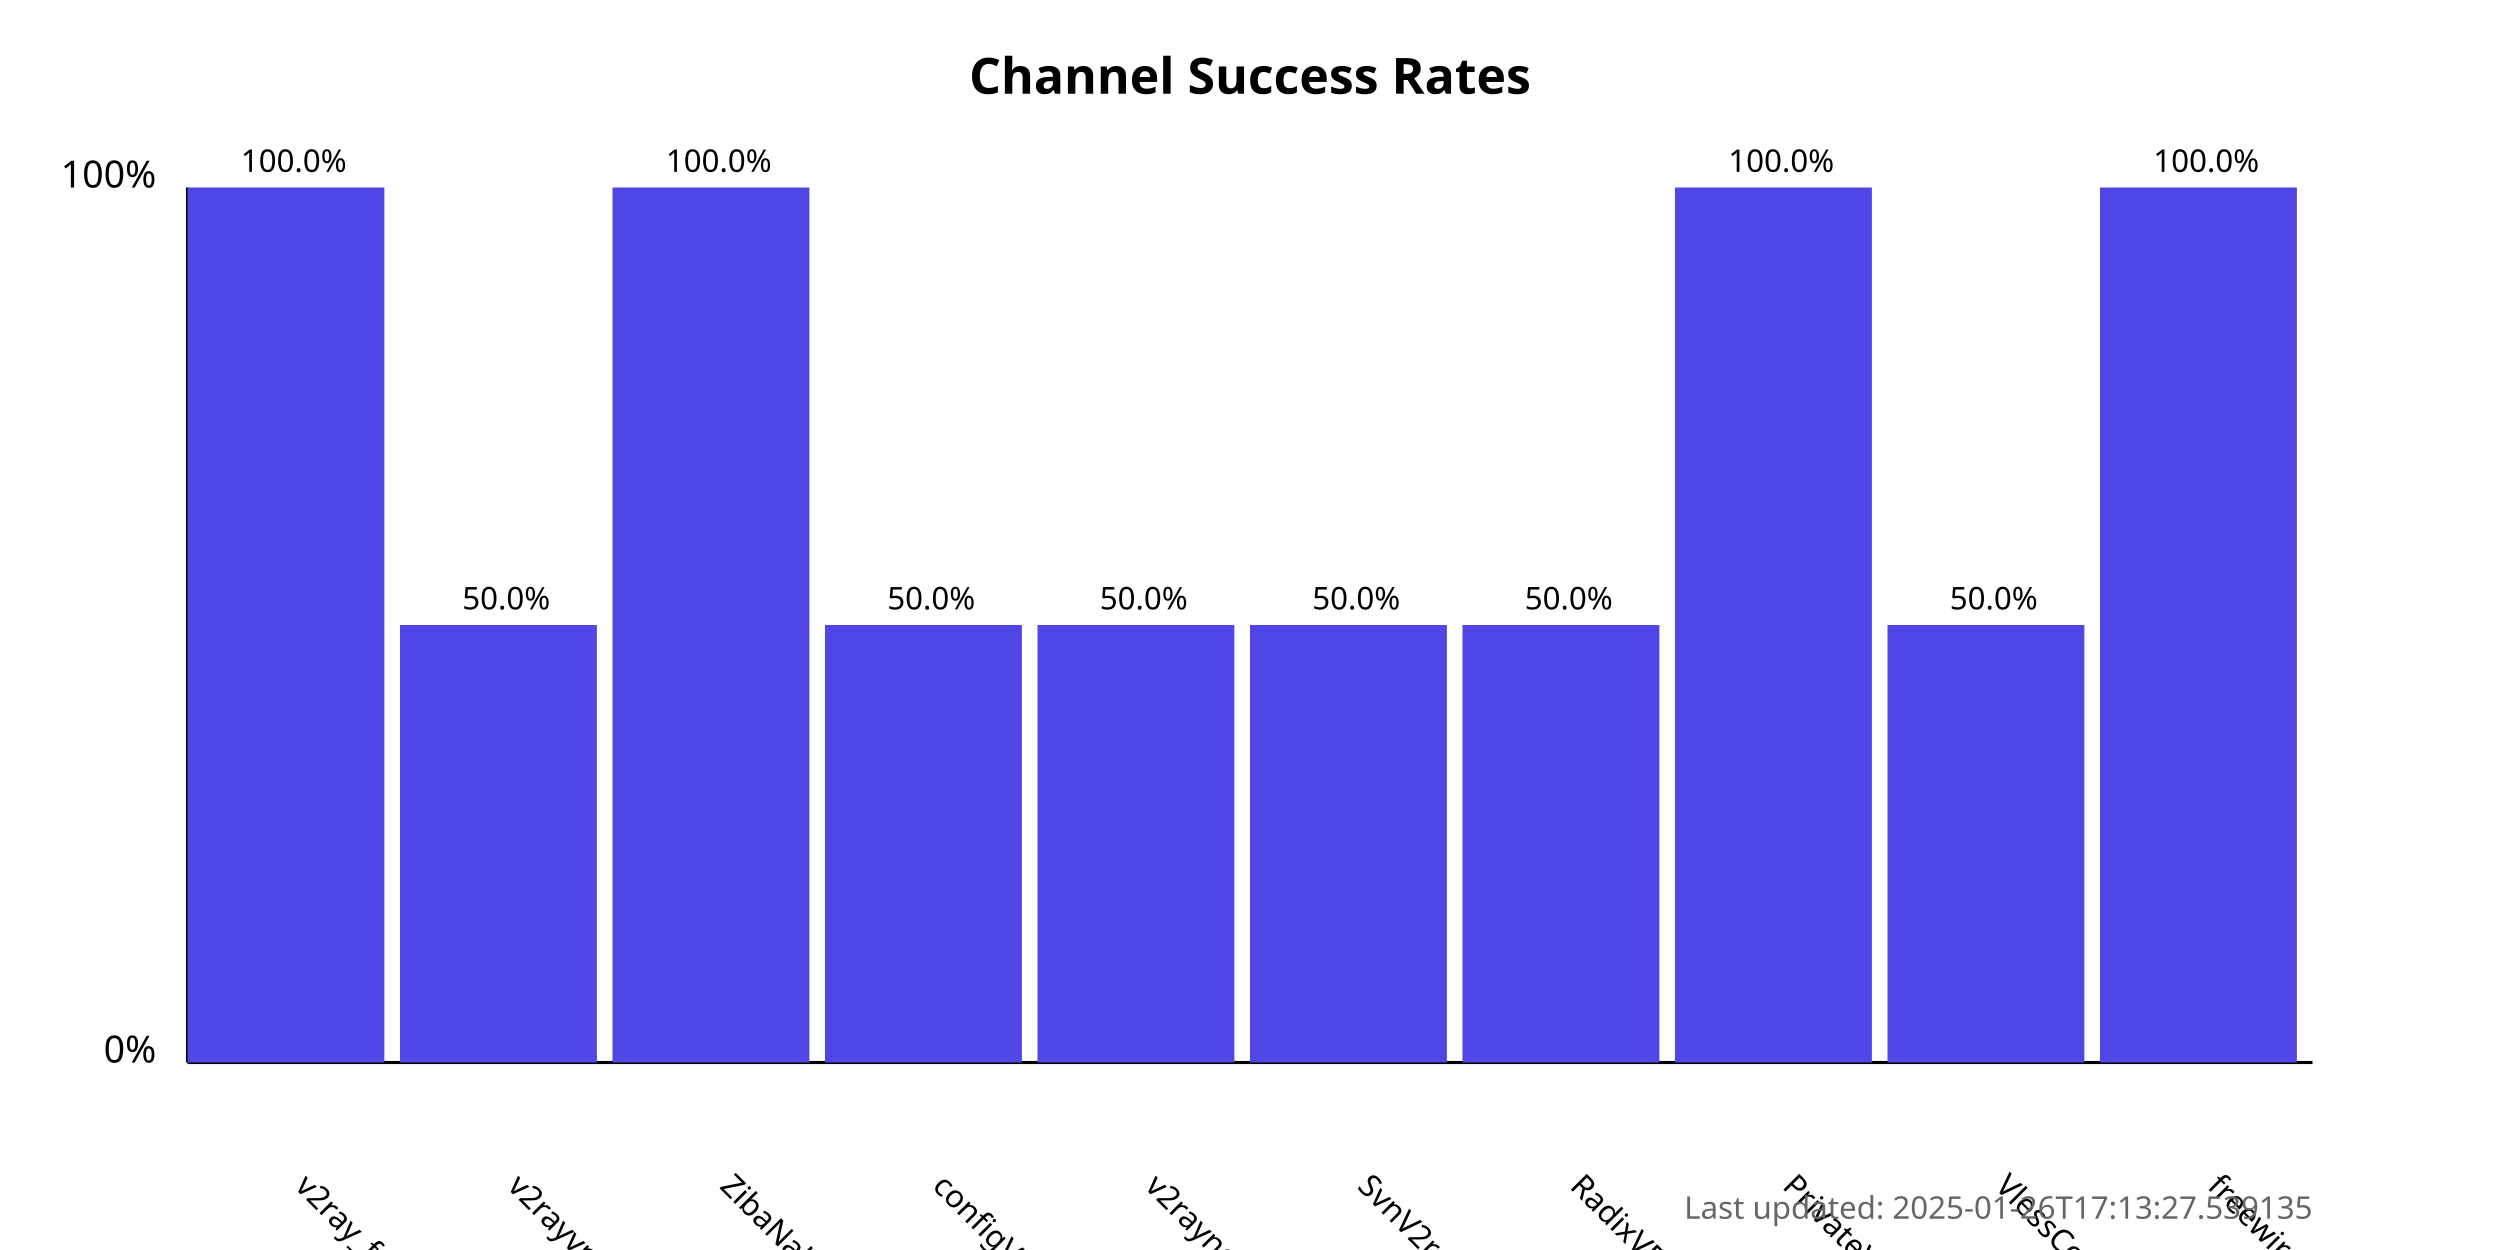
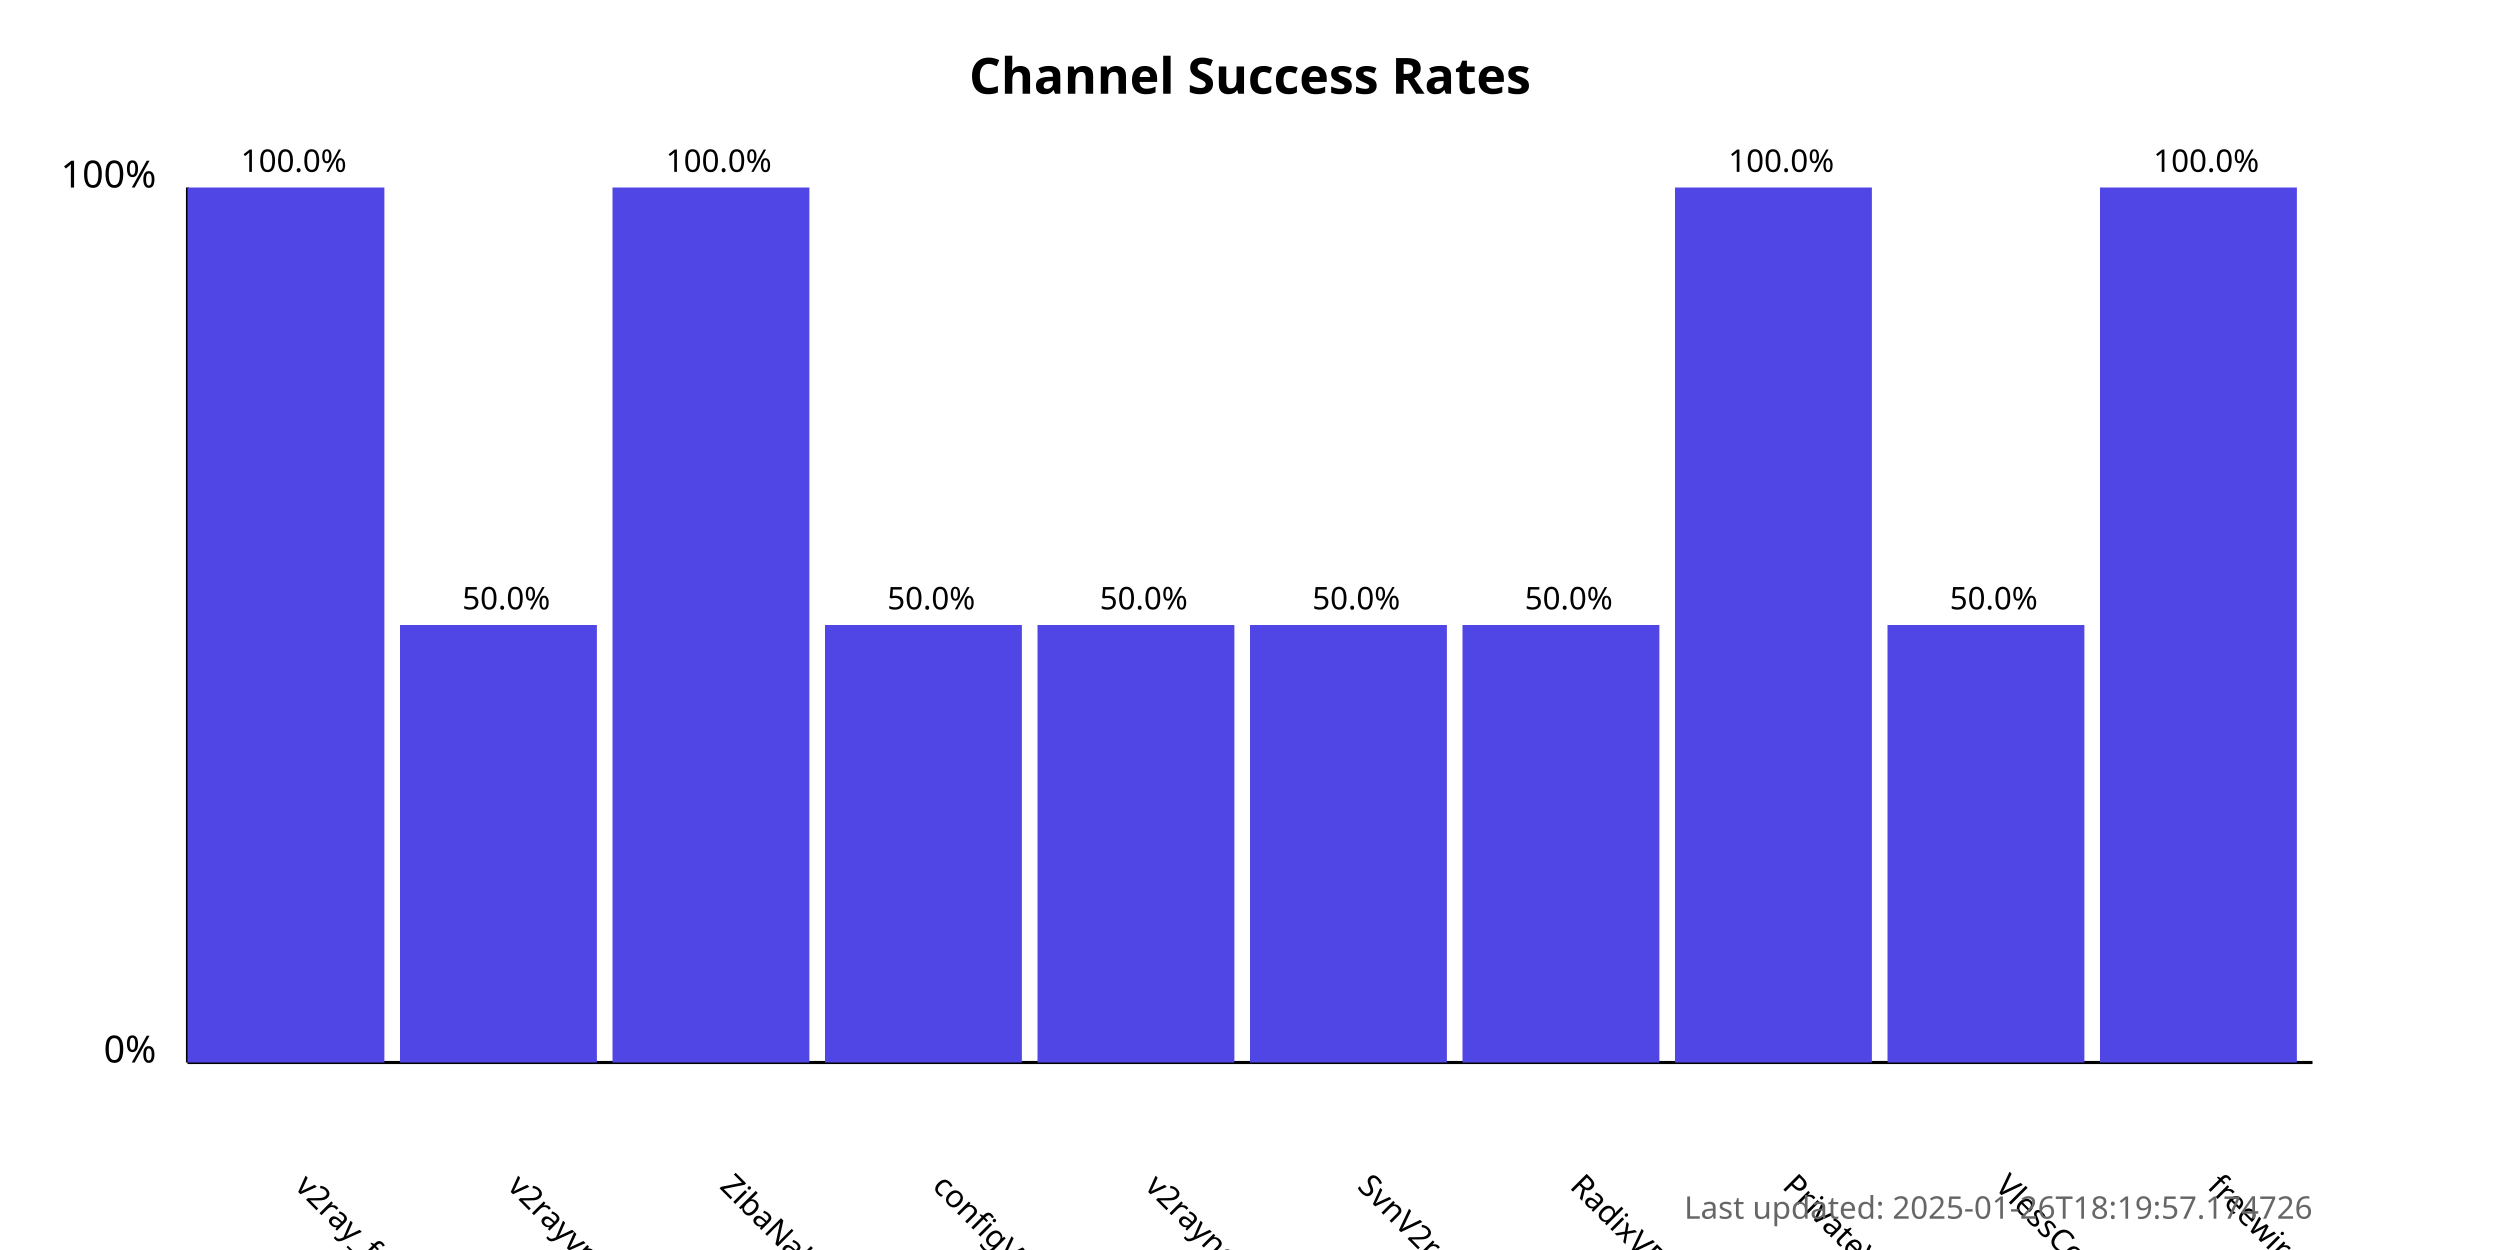
<svg xmlns="http://www.w3.org/2000/svg" width="800" height="400">
  <style>
            .chart-title { font: bold 16px sans-serif; }
            .axis-label { font: 12px sans-serif; }
            .tick-label { font: 10px sans-serif; }
            .bar { fill: #4f46e5; }
            .bar:hover { fill: #6366f1; }
            .timestamp { font: 10px sans-serif; fill: #666; }
        </style>
  <text x="400.0" y="30" text-anchor="middle" class="chart-title">
            Channel Success Rates
        </text>
  <line x1="60" y1="340" x2="60" y2="60" stroke="black" stroke-width="1" />
  <line x1="60" y1="340" x2="740" y2="340" stroke="black" stroke-width="1" />
  <text x="50" y="340" text-anchor="end" class="axis-label">0%</text>
  <text x="50" y="60" text-anchor="end" class="axis-label">100%</text>
  <g>
    <rect x="60" y="60.0" width="63.0" height="280.0" class="bar" />
    <text x="94.0" y="380" transform="rotate(45, 94.0, 380)" text-anchor="start" class="tick-label">
                v2ray_free_conf
            </text>
    <text x="94.0" y="55.0" text-anchor="middle" class="tick-label">
                100.0%
            </text>
  </g>
  <g>
    <rect x="128.0" y="200.0" width="63.0" height="140.0" class="bar" />
    <text x="162.0" y="380" transform="rotate(45, 162.0, 380)" text-anchor="start" class="tick-label">
                v2rayvpno
            </text>
    <text x="162.0" y="195.0" text-anchor="middle" class="tick-label">
                50.0%
            </text>
  </g>
  <g>
    <rect x="196.0" y="60.0" width="63.0" height="280.0" class="bar" />
    <text x="230.0" y="380" transform="rotate(45, 230.0, 380)" text-anchor="start" class="tick-label">
                ZibaNabz
            </text>
    <text x="230.0" y="55.0" text-anchor="middle" class="tick-label">
                100.0%
            </text>
  </g>
  <g>
    <rect x="264.0" y="200.0" width="63.0" height="140.0" class="bar" />
    <text x="298.0" y="380" transform="rotate(45, 298.0, 380)" text-anchor="start" class="tick-label">
                configV2rayForFree
            </text>
    <text x="298.0" y="195.0" text-anchor="middle" class="tick-label">
                50.0%
            </text>
  </g>
  <g>
    <rect x="332.0" y="200.0" width="63.0" height="140.0" class="bar" />
    <text x="366.0" y="380" transform="rotate(45, 366.0, 380)" text-anchor="start" class="tick-label">
                v2rayngvpn
            </text>
    <text x="366.0" y="195.0" text-anchor="middle" class="tick-label">
                50.0%
            </text>
  </g>
  <g>
    <rect x="400.0" y="200.0" width="63.0" height="140.0" class="bar" />
    <text x="434.0" y="380" transform="rotate(45, 434.0, 380)" text-anchor="start" class="tick-label">
                SvnV2ray
            </text>
    <text x="434.0" y="195.0" text-anchor="middle" class="tick-label">
                50.0%
            </text>
  </g>
  <g>
    <rect x="468.0" y="200.0" width="63.0" height="140.0" class="bar" />
    <text x="502.0" y="380" transform="rotate(45, 502.0, 380)" text-anchor="start" class="tick-label">
                RadixVPN
            </text>
    <text x="502.0" y="195.0" text-anchor="middle" class="tick-label">
                50.0%
            </text>
  </g>
  <g>
    <rect x="536.0" y="60.0" width="63.0" height="280.0" class="bar" />
    <text x="570.0" y="380" transform="rotate(45, 570.0, 380)" text-anchor="start" class="tick-label">
                PrivateVPNs
            </text>
    <text x="570.0" y="55.0" text-anchor="middle" class="tick-label">
                100.0%
            </text>
  </g>
  <g>
    <rect x="604.0" y="200.0" width="63.0" height="140.0" class="bar" />
    <text x="638.0" y="380" transform="rotate(45, 638.0, 380)" text-anchor="start" class="tick-label">
                VlessConfig
            </text>
    <text x="638.0" y="195.0" text-anchor="middle" class="tick-label">
                50.0%
            </text>
  </g>
  <g>
    <rect x="672.0" y="60.0" width="63.0" height="280.0" class="bar" />
    <text x="706.0" y="380" transform="rotate(45, 706.0, 380)" text-anchor="start" class="tick-label">
                freewireguard
            </text>
    <text x="706.0" y="55.0" text-anchor="middle" class="tick-label">
                100.0%
            </text>
  </g>
  <text x="740" y="390" text-anchor="end" class="timestamp">
-             Last updated: 2025-01-26T17:13:27.539135
+             Last updated: 2025-01-26T18:19:57.174726
        </text>
</svg>
